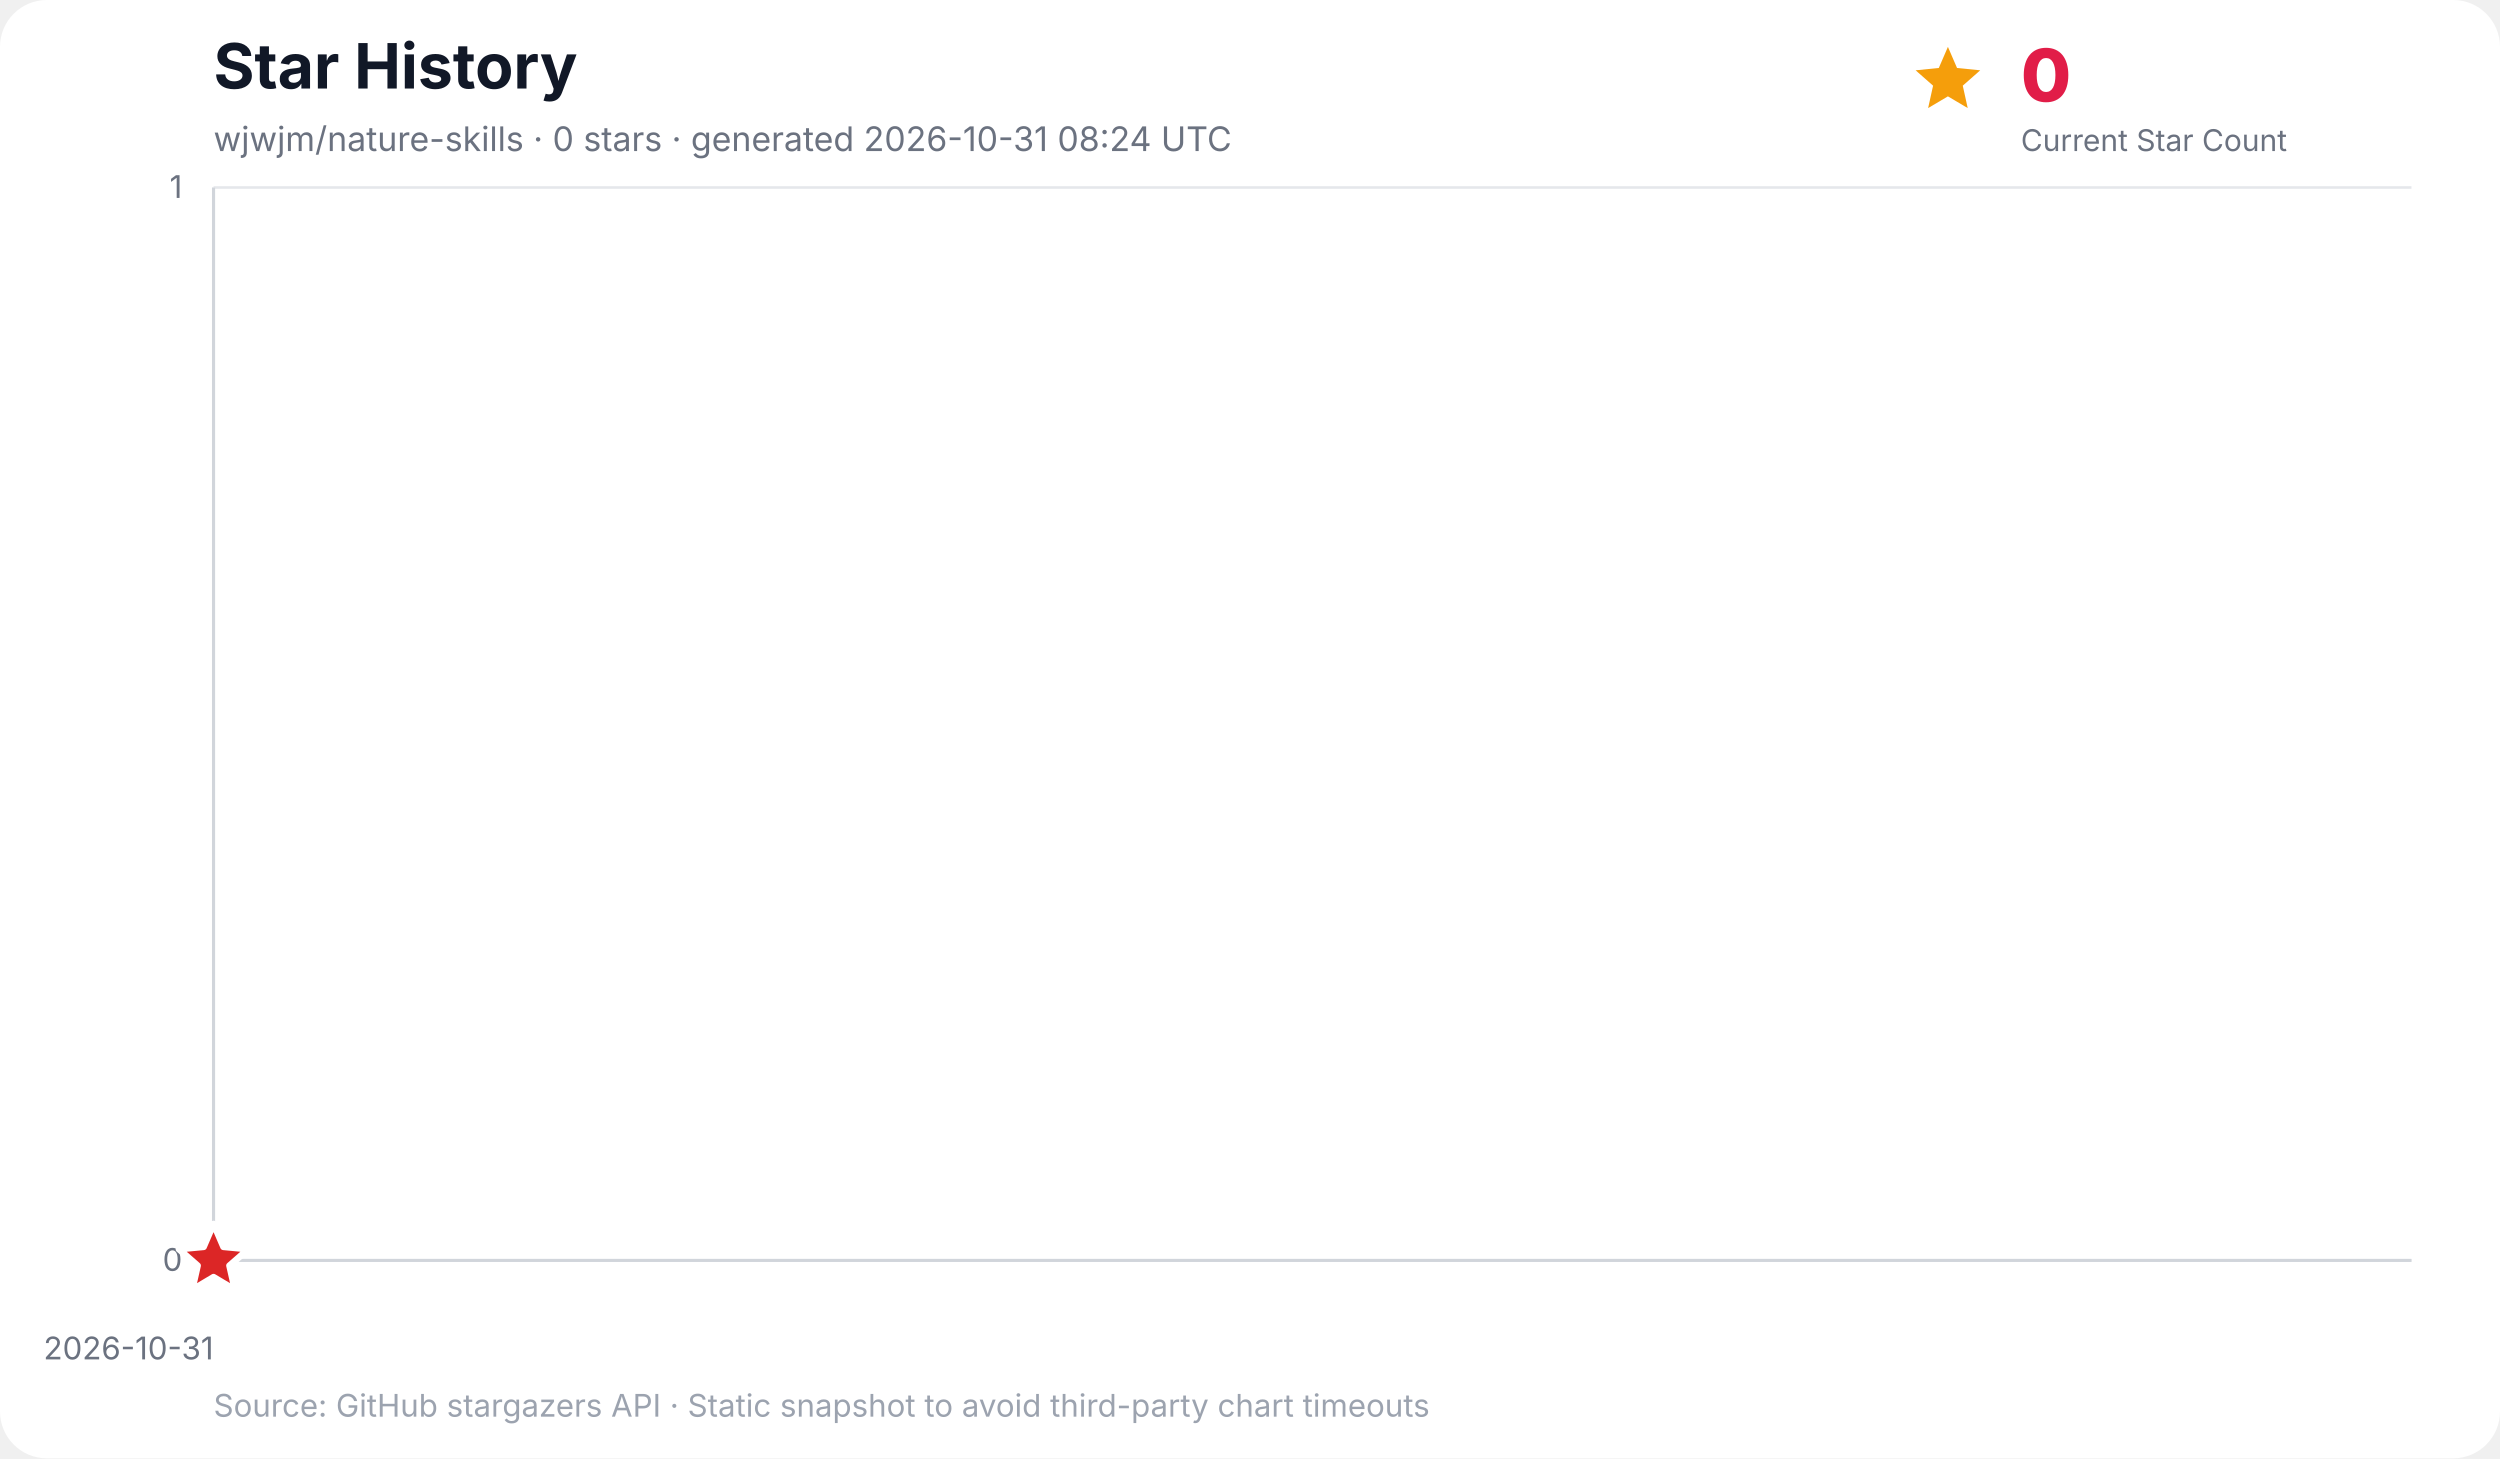
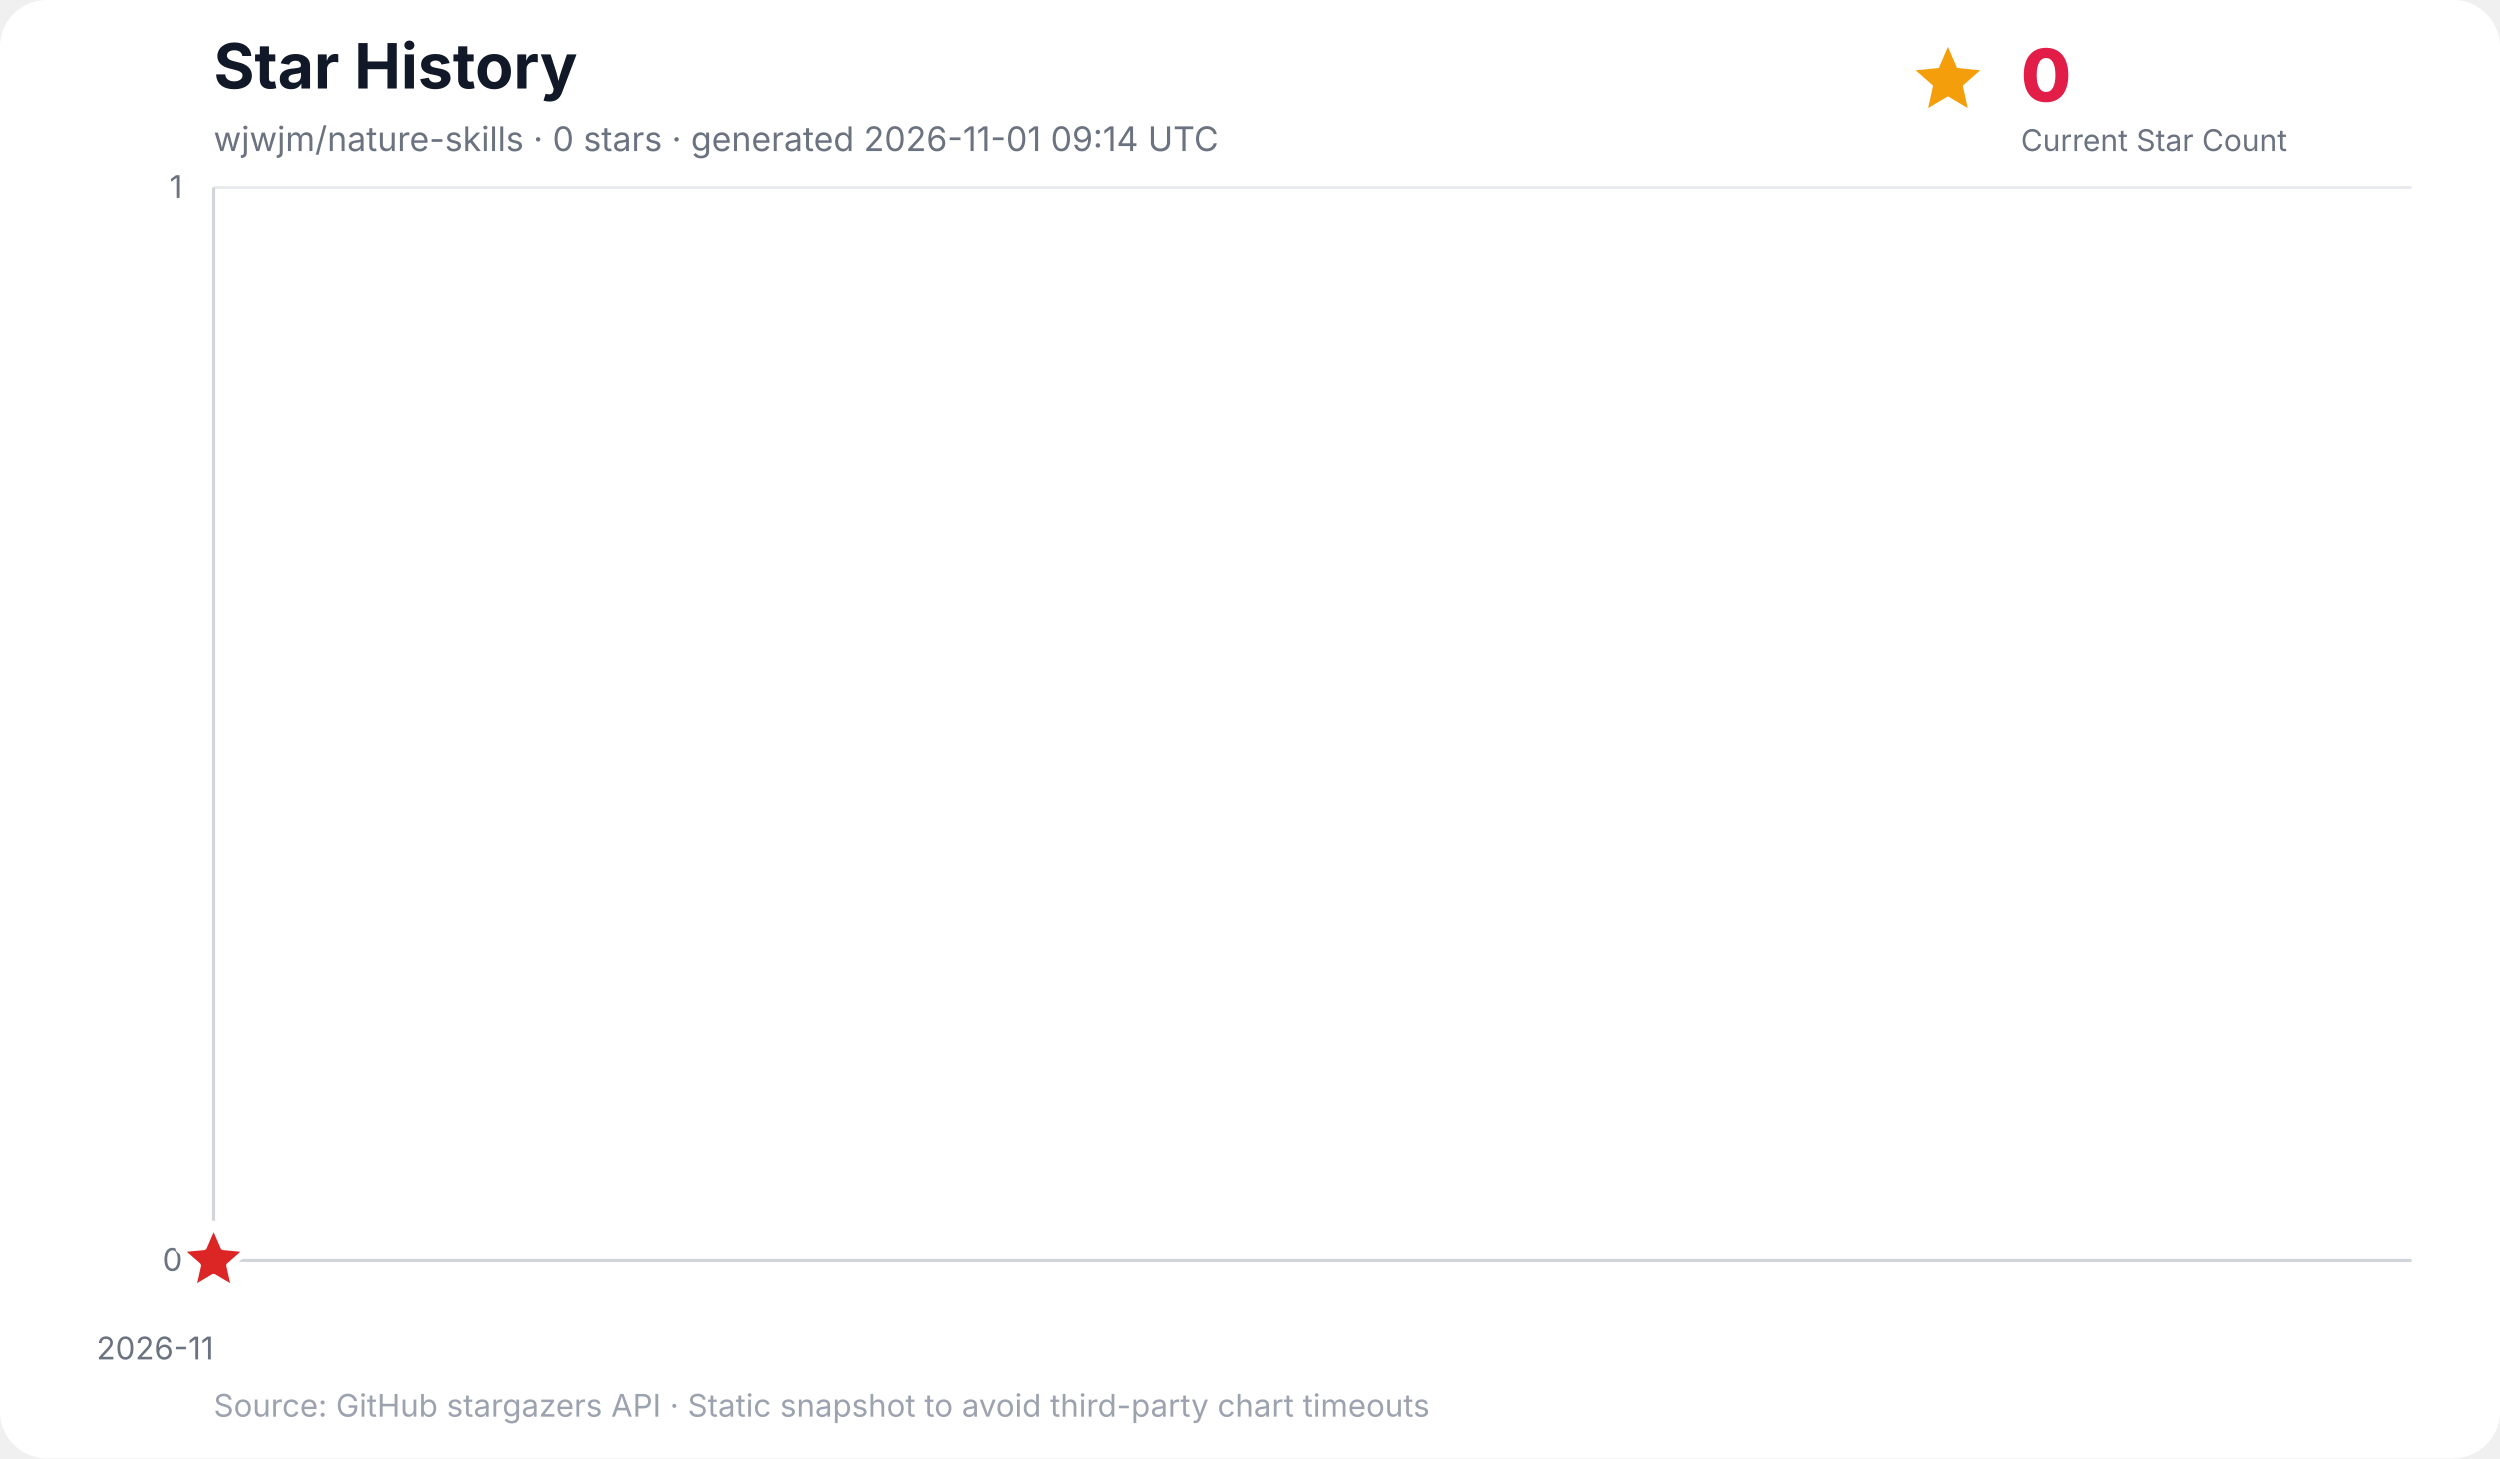
<svg xmlns="http://www.w3.org/2000/svg" width="960" height="560" viewBox="0 0 960 560" role="img" aria-labelledby="title desc">
  <rect width="100%" height="100%" rx="18" fill="#ffffff" />
  <text x="82" y="34" font-family="Inter, ui-sans-serif, system-ui, -apple-system, BlinkMacSystemFont, Segoe UI, sans-serif" font-size="24" font-weight="700" fill="#111827">Star History</text>
-   <text x="82" y="58" font-family="Inter, ui-sans-serif, system-ui, -apple-system, BlinkMacSystemFont, Segoe UI, sans-serif" font-size="13" fill="#6b7280">wjwjm/nature-skills · 0 stars · generated 2026-10-31 08:24 UTC</text>
+   <text x="82" y="58" font-family="Inter, ui-sans-serif, system-ui, -apple-system, BlinkMacSystemFont, Segoe UI, sans-serif" font-size="13" fill="#6b7280">wjwjm/nature-skills · 0 stars · generated 2026-11-01 09:14 UTC</text>
  <g data-kpi="current-star-count" role="group" aria-label="Current star count: 0" font-family="Inter, ui-sans-serif, system-ui, -apple-system, BlinkMacSystemFont, Segoe UI, sans-serif">
    <polygon data-marker="current-star-summary" points="748.0,18.0 751.5,26.1 760.4,27.0 753.7,32.9 755.6,41.5 748.0,37.0 740.4,41.5 742.3,32.9 735.6,27.0 744.5,26.1" fill="#f59e0b" />
    <text x="776" y="39" font-size="28" font-weight="800" letter-spacing="-0.5" fill="#e11d48">0</text>
    <text x="776" y="58" font-size="11.5" fill="#6b7280">Current Star Count</text>
  </g>
  <g font-family="Inter, ui-sans-serif, system-ui, -apple-system, BlinkMacSystemFont, Segoe UI, sans-serif">
    <line x1="82" y1="484.0" x2="926" y2="484.0" stroke="#e5e7eb" stroke-width="1" />
    <text x="70" y="488.0" text-anchor="end" font-size="12" fill="#6b7280">0</text>
    <line x1="82" y1="72.0" x2="926" y2="72.0" stroke="#e5e7eb" stroke-width="1" />
    <text x="70" y="76.0" text-anchor="end" font-size="12" fill="#6b7280">1</text>
    <line x1="82.0" y1="72" x2="82.0" y2="484" stroke="#f3f4f6" stroke-width="1" />
-     <text x="82.0" y="522" text-anchor="end" font-size="12" fill="#6b7280">2026-10-31</text>
+     <text x="82.0" y="522" text-anchor="end" font-size="12" fill="#6b7280">2026-11</text>
    <line x1="82" y1="72" x2="82" y2="484" stroke="#d1d5db" stroke-width="1.2" />
    <line x1="82" y1="484" x2="926" y2="484" stroke="#d1d5db" stroke-width="1.2" />
    <polygon points="82.0,484.0 82.0,484.0 82.0,484.0" fill="#38bdf8" opacity="0.16" />
    <polyline points="82.0,484.0" fill="none" stroke="#0284c7" stroke-width="3" stroke-linecap="round" stroke-linejoin="round" />
    <polygon data-marker="latest-star-count" points="82.0,470.0 85.8,478.8 95.3,479.7 88.1,486.0 90.2,495.3 82.0,490.4 73.8,495.3 75.9,486.0 68.7,479.7 78.2,478.8" fill="#dc2626" stroke="#ffffff" stroke-width="2.5" stroke-linejoin="round" />
    <text x="82" y="544" font-size="12" fill="#9ca3af">Source: GitHub stargazers API · Static snapshot to avoid third-party chart timeouts</text>
  </g>
</svg>
